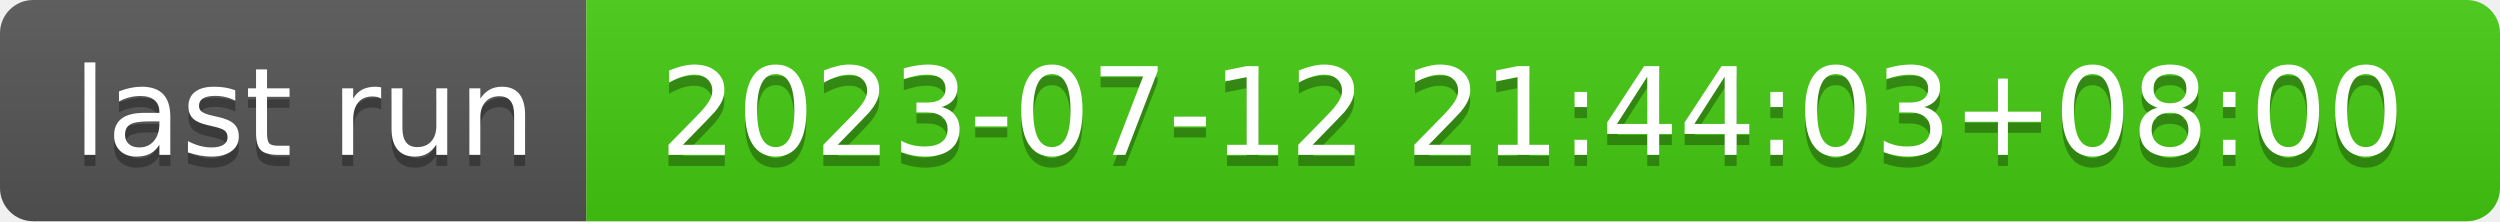
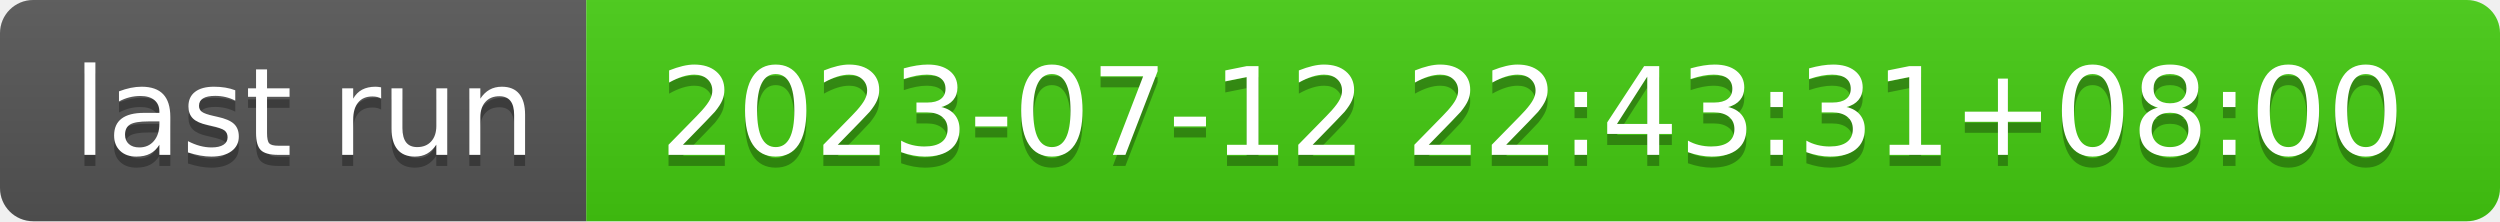
- <svg xmlns="http://www.w3.org/2000/svg" width="226" height="20" role="img" aria-label="last run: 2023-07-12 21:44:03+08:00">
+ <svg xmlns="http://www.w3.org/2000/svg" width="226" height="20" role="img" aria-label="last run: 2023-07-12 22:43:31+08:00">
  <linearGradient id="s" x2="0" y2="100%">
    <stop offset="0" stop-color="#bbb" stop-opacity=".1" />
    <stop offset="1" stop-opacity=".1" />
  </linearGradient>
  <clipPath id="r">
    <rect width="226" height="20" rx="3" fill="#fff" />
  </clipPath>
  <g clip-path="url(#r)">
    <rect width="53" height="20" fill="#555" />
    <rect x="53" width="173" height="20" fill="#4c1" />
    <rect width="226" height="20" fill="url(#s)" />
  </g>
  <g fill="#fff" text-anchor="middle" font-family="Verdana,Geneva,DejaVu Sans,sans-serif" text-rendering="geometricPrecision" font-size="110">
    <text aria-hidden="true" x="275" y="150" fill="#010101" fill-opacity=".3" transform="scale(.1)" textLength="430">last run</text>
    <text x="275" y="140" transform="scale(.1)" fill="#fff" textLength="430">last run</text>
-     <text aria-hidden="true" x="1385" y="150" fill="#010101" fill-opacity=".3" transform="scale(.1)" textLength="1630">2023-07-12 21:44:03+08:00</text>
-     <text x="1385" y="140" transform="scale(.1)" fill="#fff" textLength="1630">2023-07-12 21:44:03+08:00</text>
+     <text aria-hidden="true" x="1385" y="150" fill="#010101" fill-opacity=".3" transform="scale(.1)" textLength="1630">2023-07-12 22:43:31+08:00</text>
+     <text x="1385" y="140" transform="scale(.1)" fill="#fff" textLength="1630">2023-07-12 22:43:31+08:00</text>
  </g>
</svg>
